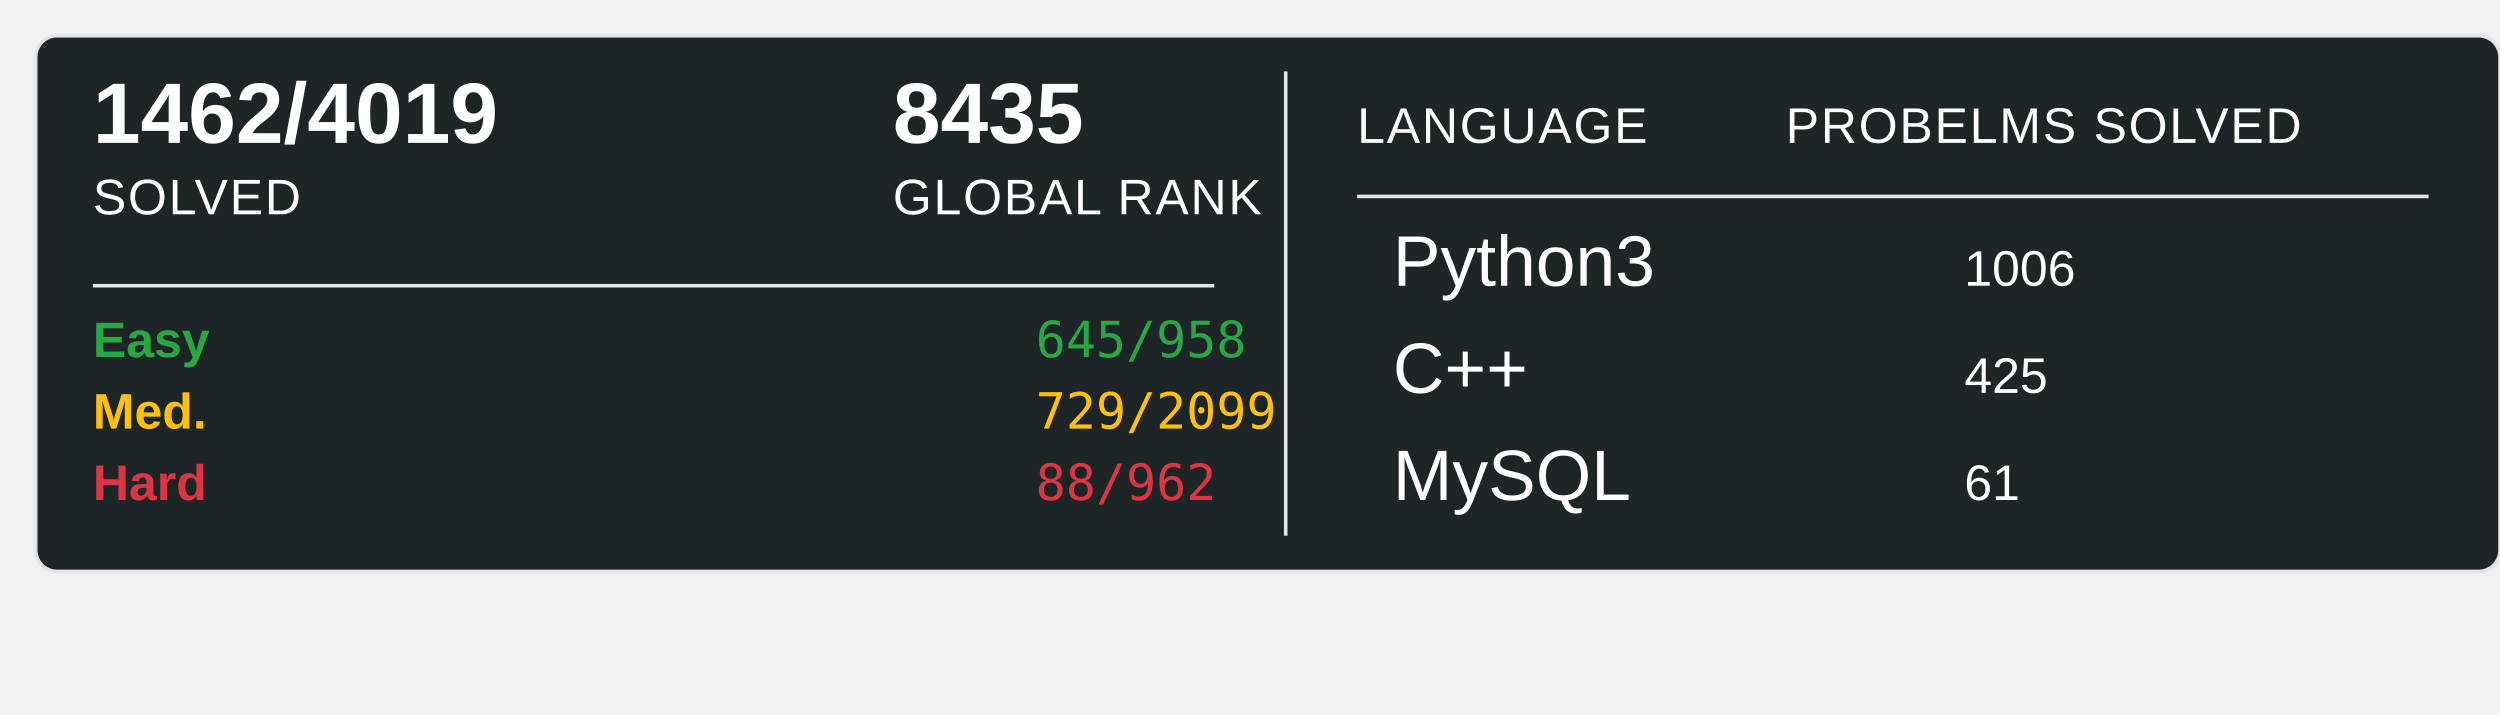
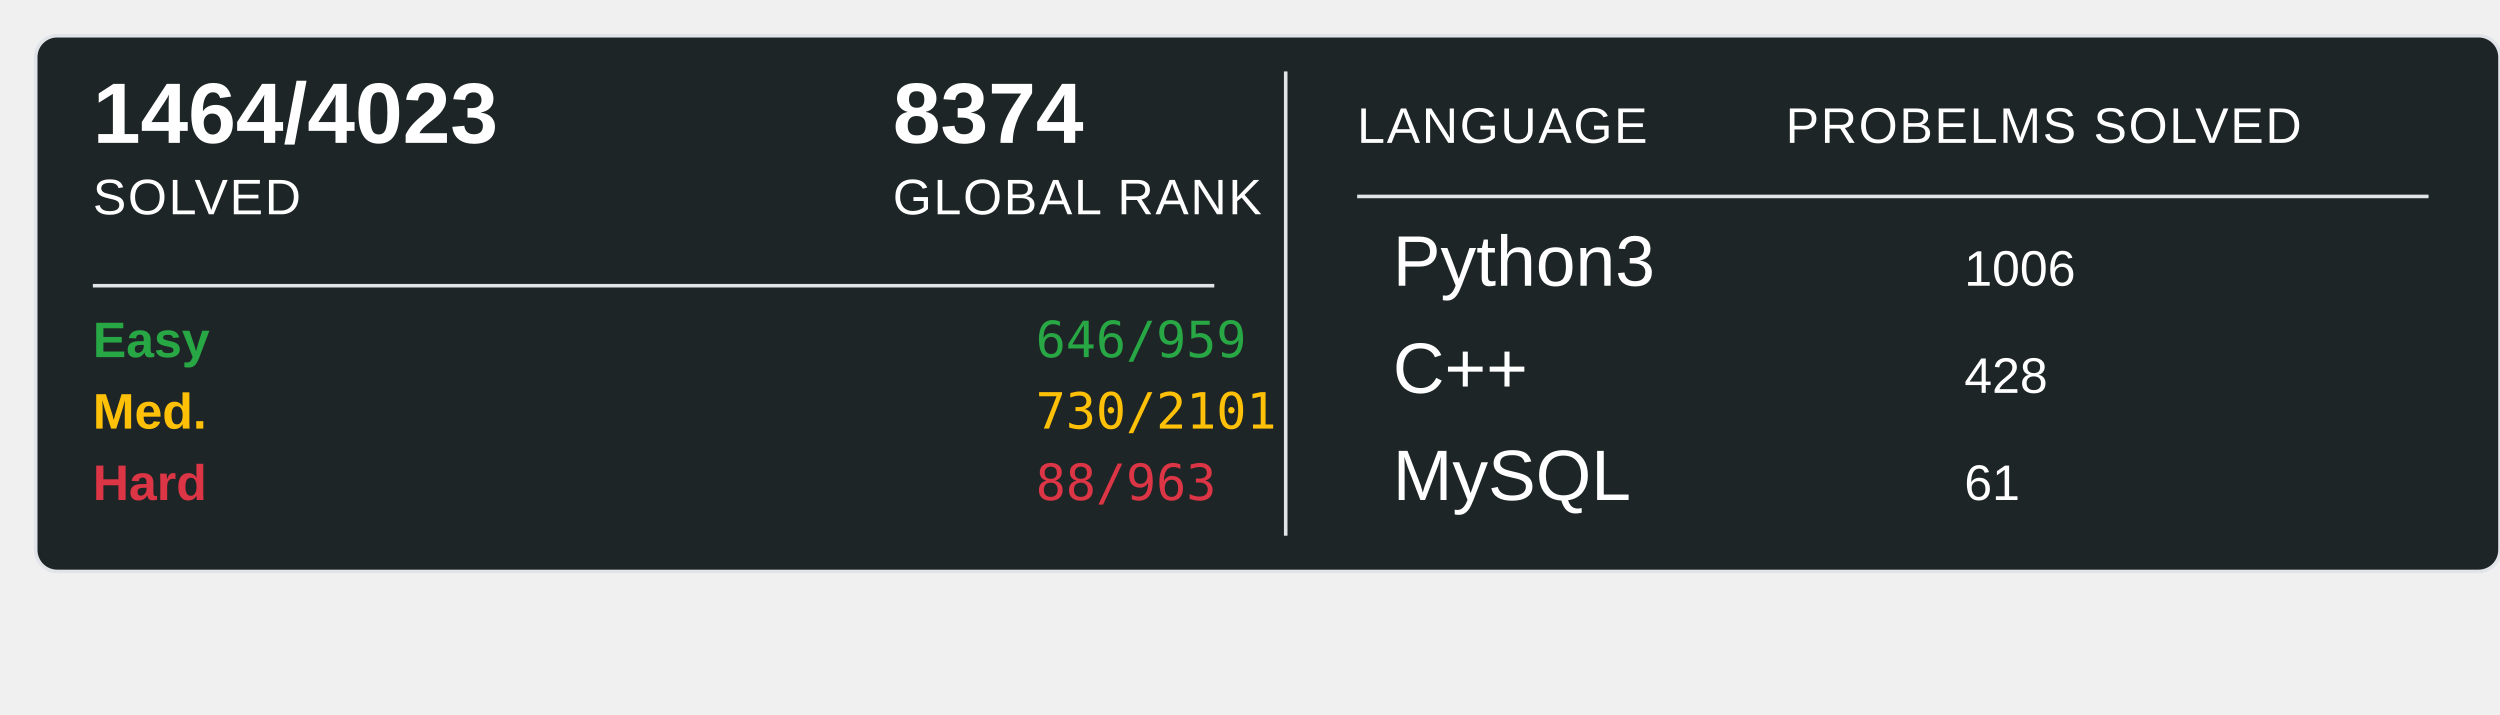
<svg xmlns="http://www.w3.org/2000/svg" width="700" height="200">
  <rect x="10" y="10" width="690" height="150" rx="6" ry="6" fill="#1E2526" stroke="#e1e4e8" stroke-width="1" />
-   <text x="26" y="40" font-family="Arial, sans-serif" font-size="24" font-weight="600" fill="#ffffff">1462/4019</text>
+   <text x="26" y="40" font-family="Arial, sans-serif" font-size="24" font-weight="600" fill="#ffffff">1464/4023</text>
  <text x="26" y="60" font-family="Arial, sans-serif" font-size="14" fill="#ffffff" text-transform="uppercase" letter-spacing="0.5">SOLVED</text>
-   <text x="250" y="40" font-family="Arial, sans-serif" font-size="24" font-weight="600" fill="#ffffff">8435</text>
+   <text x="250" y="40" font-family="Arial, sans-serif" font-size="24" font-weight="600" fill="#ffffff">8374</text>
  <text x="250" y="60" font-family="Arial, sans-serif" font-size="14" fill="#ffffff" text-transform="uppercase" letter-spacing="0.5">GLOBAL RANK</text>
  <line x1="26" y1="80" x2="340" y2="80" stroke="#e1e4e8" stroke-width="1" />
  <text x="26" y="100" font-family="Arial, sans-serif" font-size="14" font-weight="600" fill="#28a745">Easy</text>
-   <text x="290" y="100" font-family="monospace" font-size="14" fill="#28a745">645/958</text>
+   <text x="290" y="100" font-family="monospace" font-size="14" fill="#28a745">646/959</text>
  <text x="26" y="120" font-family="Arial, sans-serif" font-size="14" font-weight="600" fill="#ffc107">Med.</text>
-   <text x="290" y="120" font-family="monospace" font-size="14" fill="#ffc107">729/2099</text>
+   <text x="290" y="120" font-family="monospace" font-size="14" fill="#ffc107">730/2101</text>
  <text x="26" y="140" font-family="Arial, sans-serif" font-size="14" font-weight="600" fill="#dc3545">Hard</text>
-   <text x="290" y="140" font-family="monospace" font-size="14" fill="#dc3545">88/962</text>
+   <text x="290" y="140" font-family="monospace" font-size="14" fill="#dc3545">88/963</text>
  <line x1="360" y1="20" x2="360" y2="150" stroke="#e1e4e8" stroke-width="1" />
  <text x="380" y="40" font-family="Arial, sans-serif" font-size="14" fill="#ffffff" text-transform="uppercase" letter-spacing="0.5">LANGUAGE</text>
  <line x1="380" y1="55" x2="680" y2="55" stroke="#e1e4e8" stroke-width="1" />
  <text x="500" y="40" font-family="Arial, sans-serif" font-size="14" fill="#ffffff" text-transform="uppercase" letter-spacing="0.5">PROBELMS SOLVED</text>
  <text x="390" y="80" font-family="Arial, sans-serif" font-size="20" fill="#ffffff">Python3</text>
  <text x="550" y="80" font-family="Arial, sans-serif" font-size="14" fill="#ffffff">1006</text>
  <text x="390" y="110" font-family="Arial, sans-serif" font-size="20" fill="#ffffff">C++</text>
-   <text x="550" y="110" font-family="Arial, sans-serif" font-size="14" fill="#ffffff">425</text>
+   <text x="550" y="110" font-family="Arial, sans-serif" font-size="14" fill="#ffffff">428</text>
  <text x="390" y="140" font-family="Arial, sans-serif" font-size="20" fill="#ffffff">MySQL</text>
  <text x="550" y="140" font-family="Arial, sans-serif" font-size="14" fill="#ffffff">61</text>
</svg>
